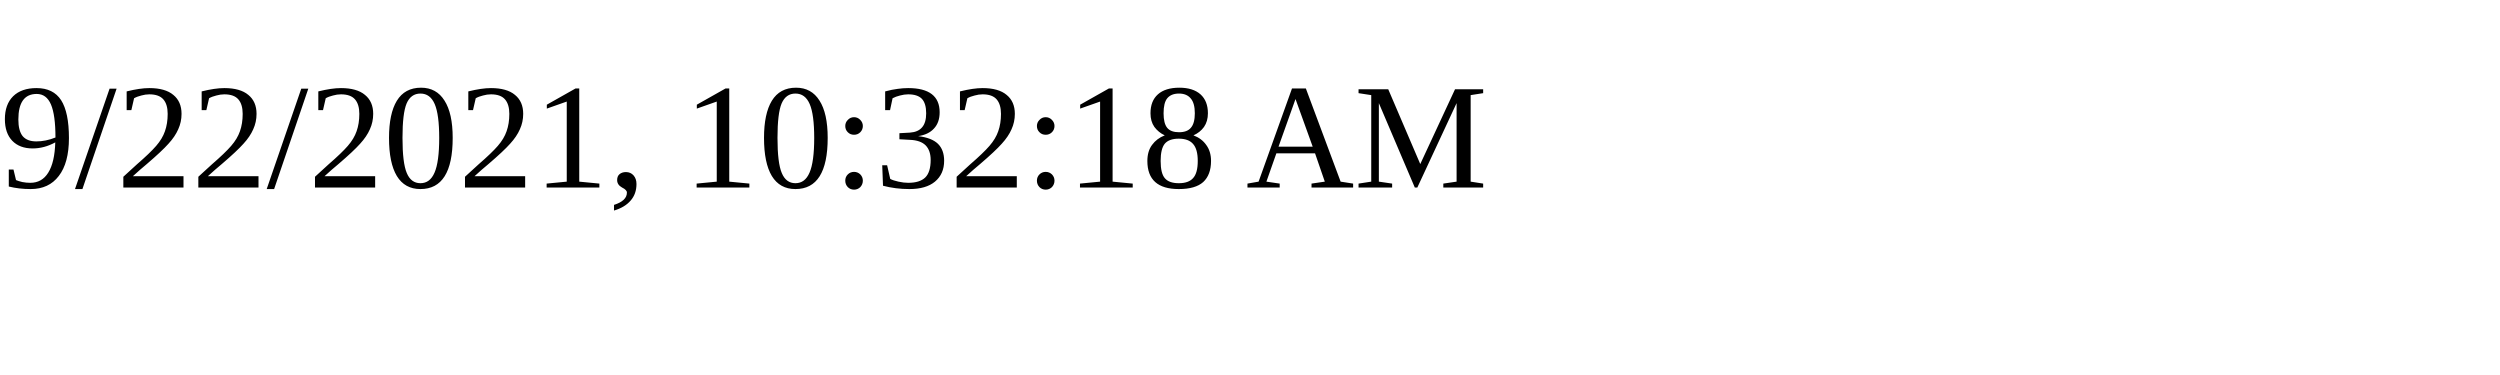
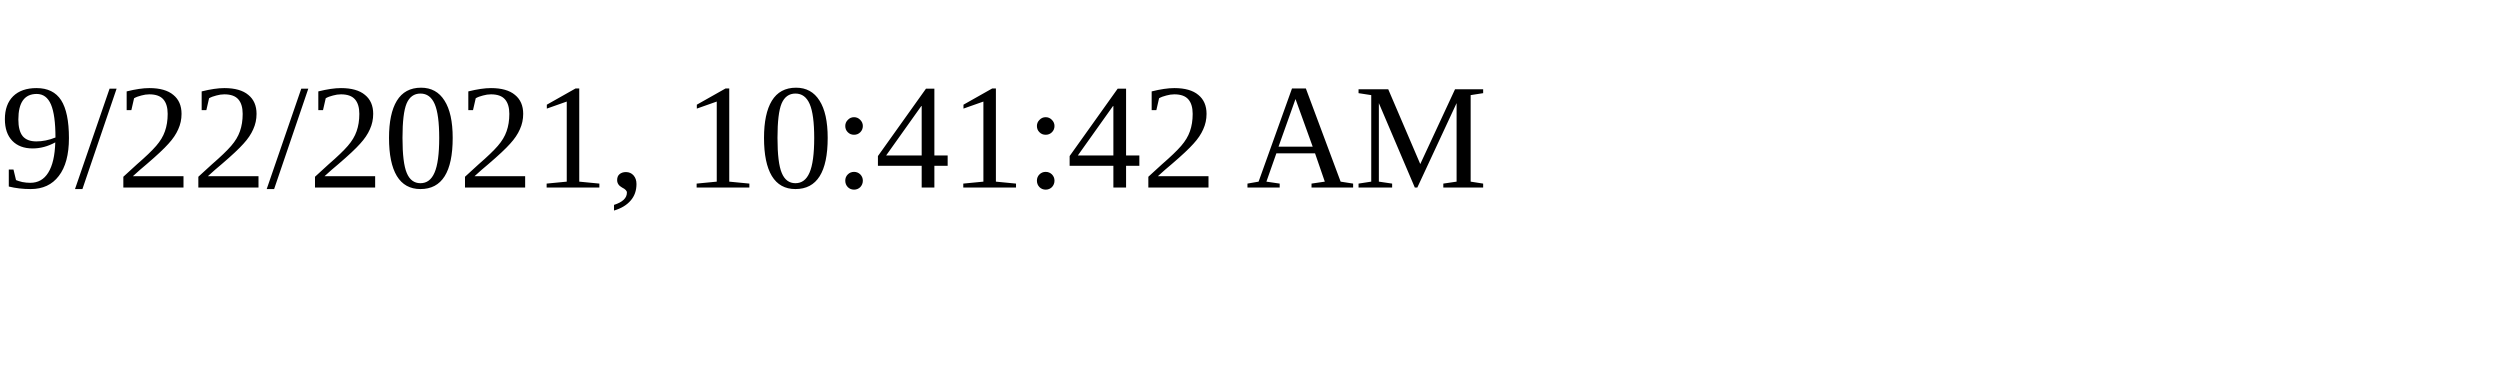
<svg xmlns="http://www.w3.org/2000/svg" height="30" width="200">
-   <text x="0" y="15">9/22/2021, 10:32:18 AM</text>
+   <text x="0" y="15">9/22/2021, 10:41:42 AM</text>
</svg>
